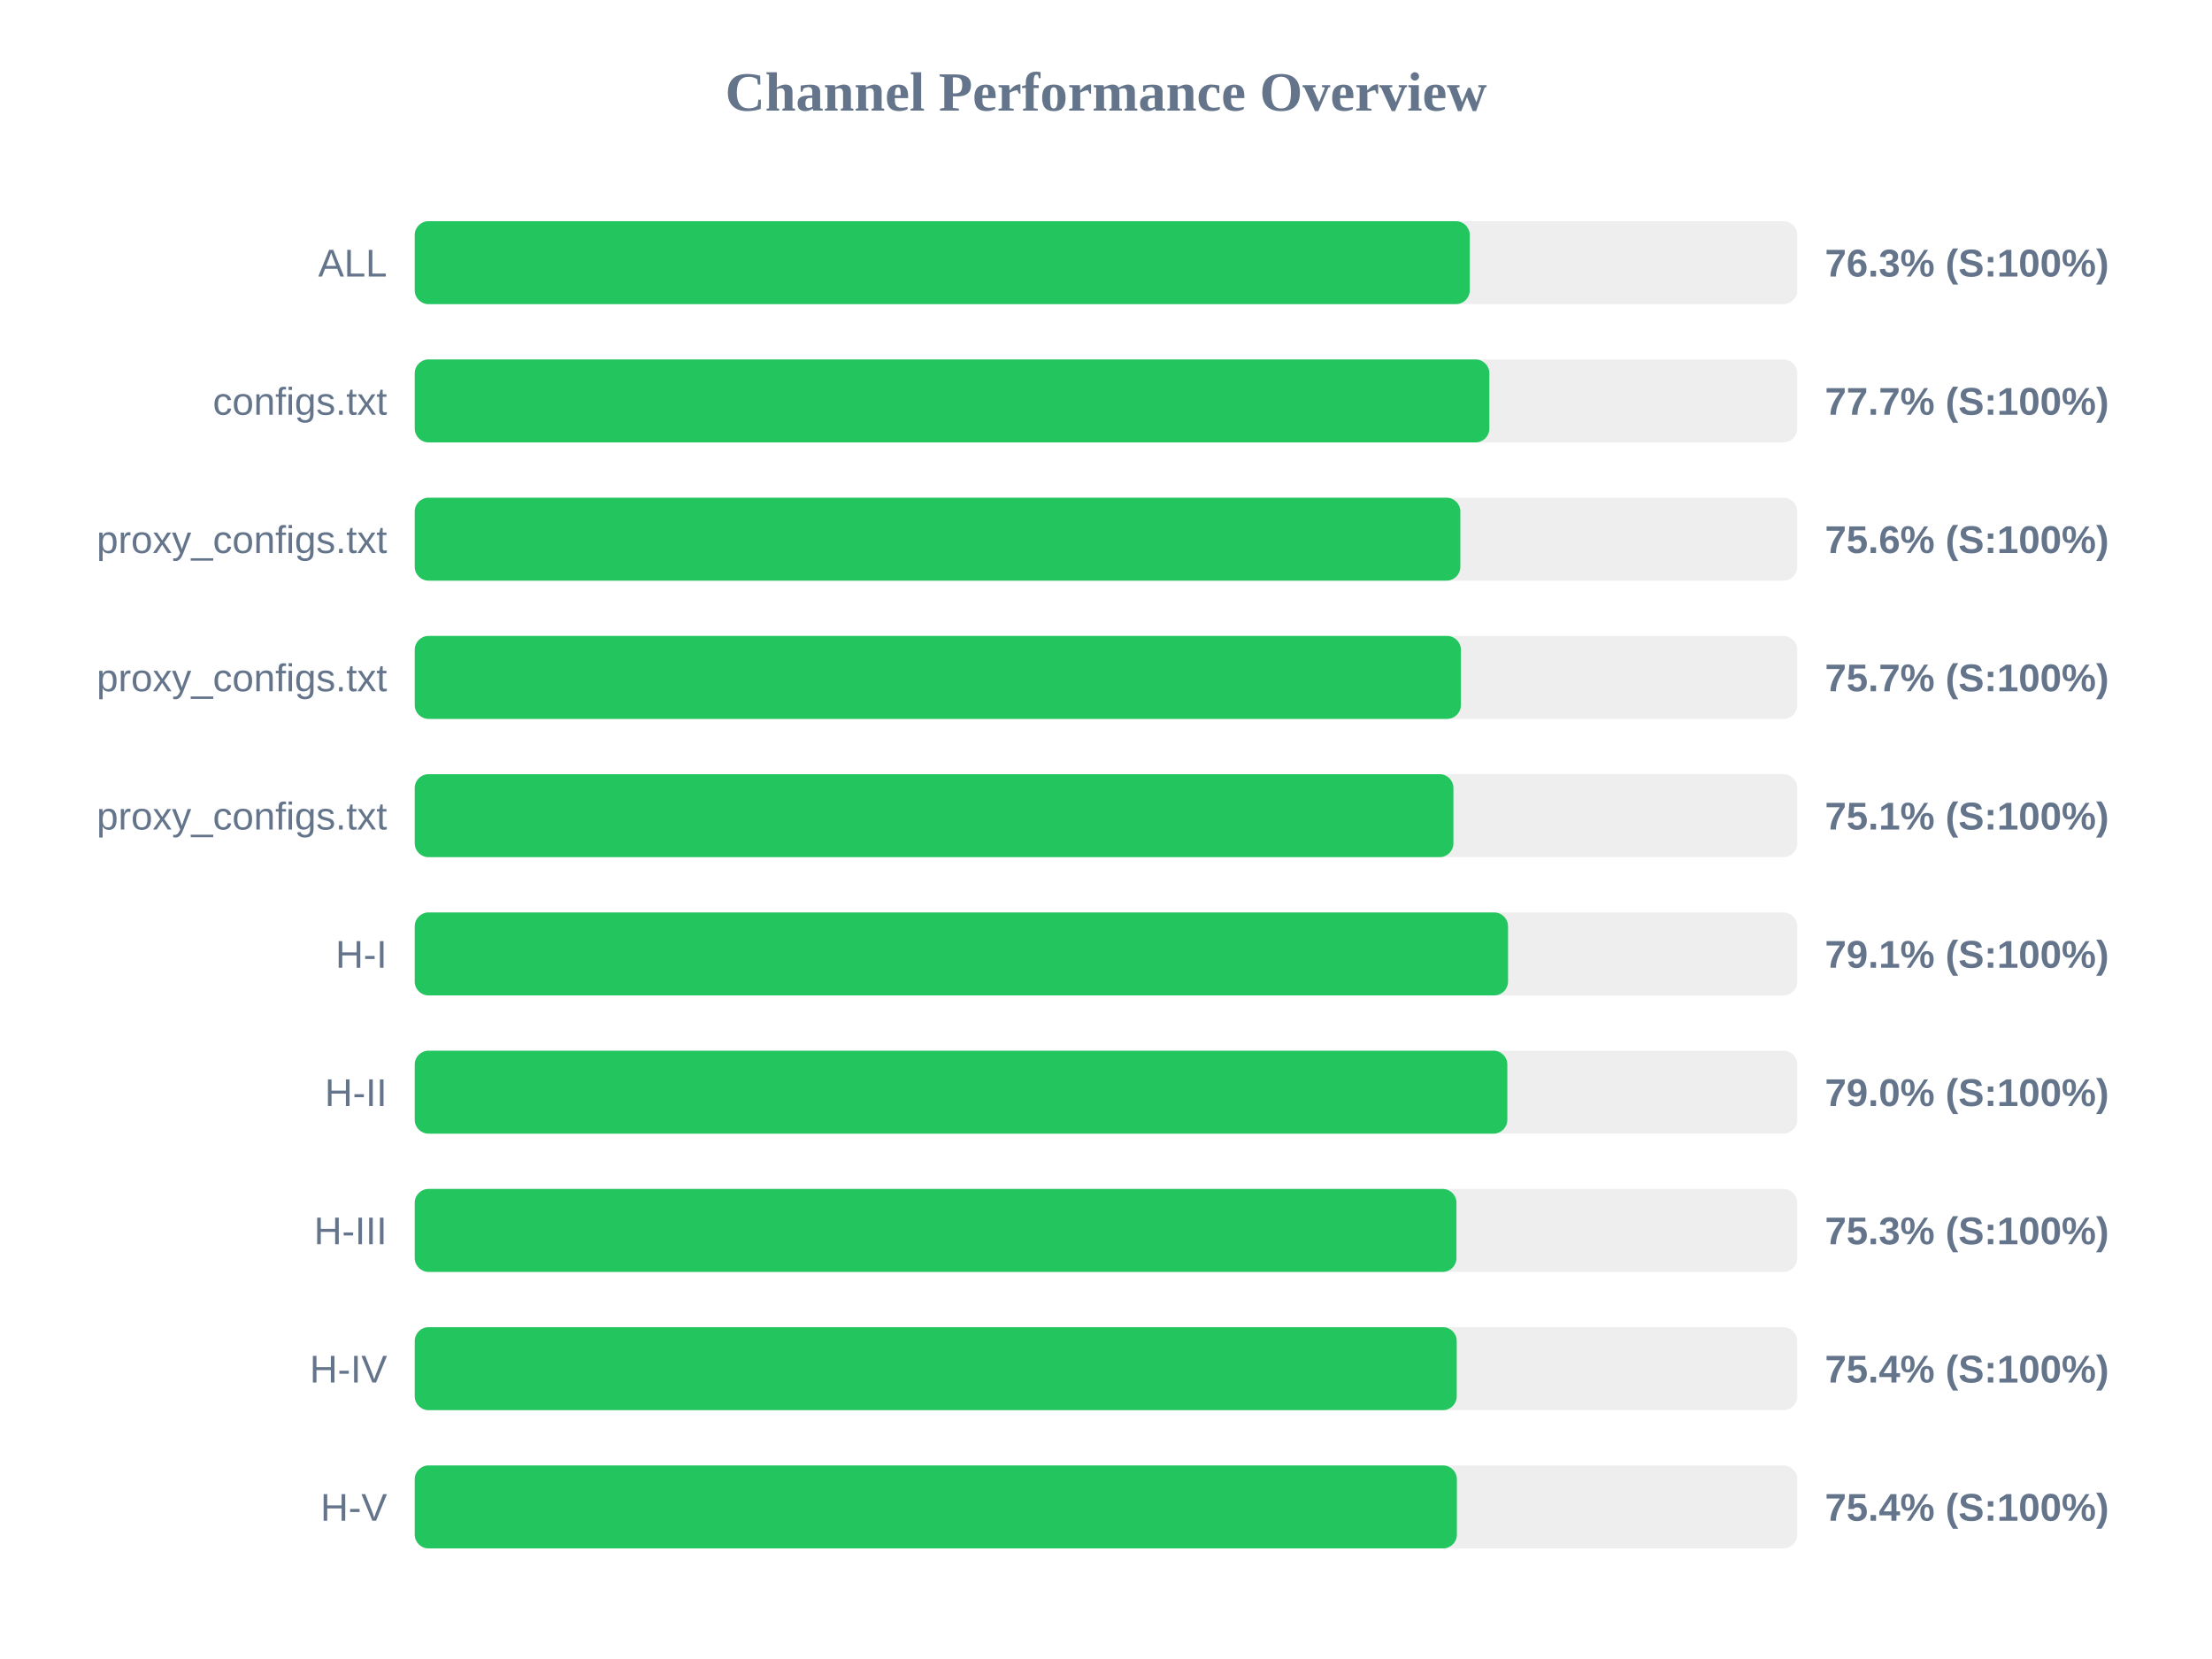
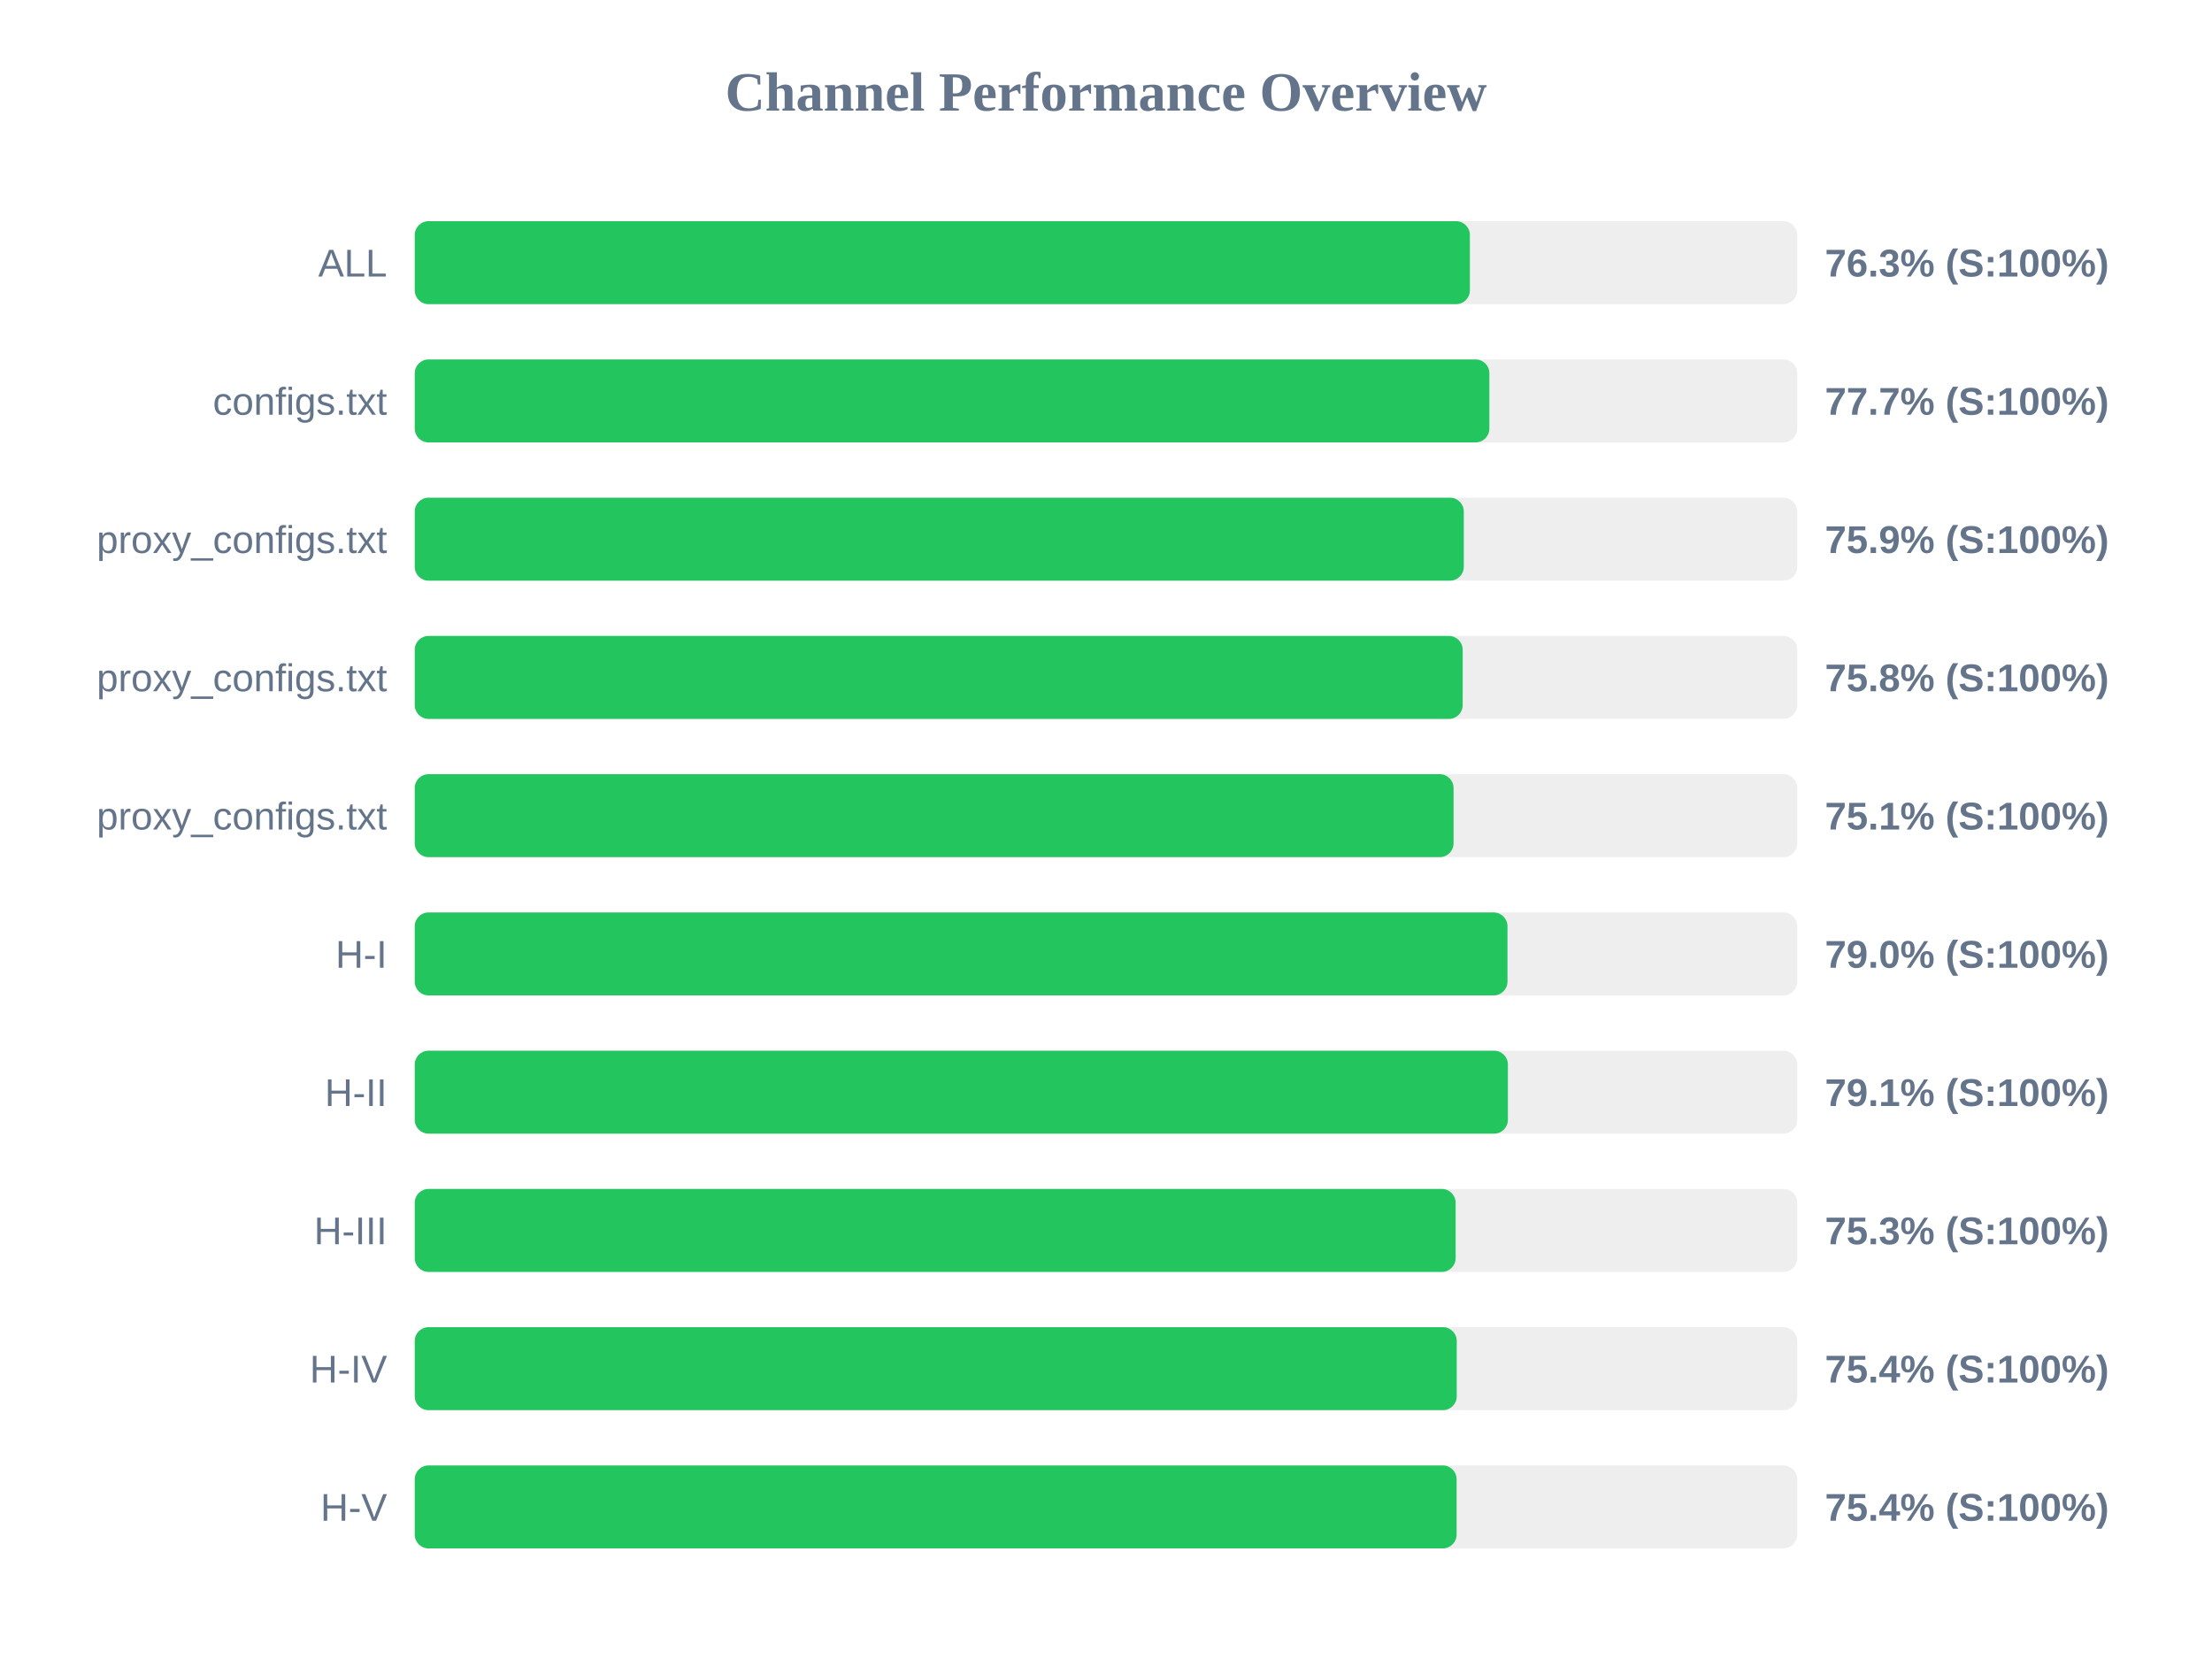
<svg xmlns="http://www.w3.org/2000/svg" width="800" height="600" version="1.1">
  <style>
        .row { font: 14px Arial; fill: #64748b; }
        .score { font: bold 14px Arial; fill: #64748b; }
    </style>
  <text x="400" y="40" text-anchor="middle" font-size="20px" font-weight="bold" fill="#64748b">Channel Performance Overview</text>
  <rect x="150" y="80" width="500" height="30" fill="#eee" rx="5" />
-   <rect x="150" y="80" width="381.55" height="30" fill="#22c55e" rx="5" />
+   <rect x="150" y="80" width="381.6" height="30" fill="#22c55e" rx="5" />
  <text x="140" y="100" text-anchor="end" class="row">ALL</text>
  <text x="660" y="100" text-anchor="start" class="score">76.3% (S:100%)</text>
  <rect x="150" y="130" width="500" height="30" fill="#eee" rx="5" />
  <rect x="150" y="130" width="388.65" height="30" fill="#22c55e" rx="5" />
  <text x="140" y="150" text-anchor="end" class="row">configs.txt</text>
  <text x="660" y="150" text-anchor="start" class="score">77.7% (S:100%)</text>
  <rect x="150" y="180" width="500" height="30" fill="#eee" rx="5" />
-   <rect x="150" y="180" width="378.15" height="30" fill="#22c55e" rx="5" />
+   <rect x="150" y="180" width="379.4" height="30" fill="#22c55e" rx="5" />
  <text x="140" y="200" text-anchor="end" class="row">proxy_configs.txt</text>
-   <text x="660" y="200" text-anchor="start" class="score">75.6% (S:100%)</text>
+   <text x="660" y="200" text-anchor="start" class="score">75.9% (S:100%)</text>
  <rect x="150" y="230" width="500" height="30" fill="#eee" rx="5" />
-   <rect x="150" y="230" width="378.35" height="30" fill="#22c55e" rx="5" />
+   <rect x="150" y="230" width="379.0" height="30" fill="#22c55e" rx="5" />
  <text x="140" y="250" text-anchor="end" class="row">proxy_configs.txt</text>
-   <text x="660" y="250" text-anchor="start" class="score">75.7% (S:100%)</text>
+   <text x="660" y="250" text-anchor="start" class="score">75.8% (S:100%)</text>
  <rect x="150" y="280" width="500" height="30" fill="#eee" rx="5" />
-   <rect x="150" y="280" width="375.65" height="30" fill="#22c55e" rx="5" />
+   <rect x="150" y="280" width="375.7" height="30" fill="#22c55e" rx="5" />
  <text x="140" y="300" text-anchor="end" class="row">proxy_configs.txt</text>
  <text x="660" y="300" text-anchor="start" class="score">75.1% (S:100%)</text>
  <rect x="150" y="330" width="500" height="30" fill="#eee" rx="5" />
-   <rect x="150" y="330" width="395.4" height="30" fill="#22c55e" rx="5" />
+   <rect x="150" y="330" width="395.2" height="30" fill="#22c55e" rx="5" />
  <text x="140" y="350" text-anchor="end" class="row">H-I</text>
-   <text x="660" y="350" text-anchor="start" class="score">79.1% (S:100%)</text>
+   <text x="660" y="350" text-anchor="start" class="score">79.0% (S:100%)</text>
  <rect x="150" y="380" width="500" height="30" fill="#eee" rx="5" />
-   <rect x="150" y="380" width="395.15" height="30" fill="#22c55e" rx="5" />
+   <rect x="150" y="380" width="395.35" height="30" fill="#22c55e" rx="5" />
  <text x="140" y="400" text-anchor="end" class="row">H-II</text>
-   <text x="660" y="400" text-anchor="start" class="score">79.0% (S:100%)</text>
+   <text x="660" y="400" text-anchor="start" class="score">79.1% (S:100%)</text>
  <rect x="150" y="430" width="500" height="30" fill="#eee" rx="5" />
-   <rect x="150" y="430" width="376.75" height="30" fill="#22c55e" rx="5" />
+   <rect x="150" y="430" width="376.45" height="30" fill="#22c55e" rx="5" />
  <text x="140" y="450" text-anchor="end" class="row">H-III</text>
  <text x="660" y="450" text-anchor="start" class="score">75.3% (S:100%)</text>
  <rect x="150" y="480" width="500" height="30" fill="#eee" rx="5" />
  <rect x="150" y="480" width="376.85" height="30" fill="#22c55e" rx="5" />
  <text x="140" y="500" text-anchor="end" class="row">H-IV</text>
  <text x="660" y="500" text-anchor="start" class="score">75.4% (S:100%)</text>
  <rect x="150" y="530" width="500" height="30" fill="#eee" rx="5" />
-   <rect x="150" y="530" width="376.9" height="30" fill="#22c55e" rx="5" />
+   <rect x="150" y="530" width="376.8" height="30" fill="#22c55e" rx="5" />
  <text x="140" y="550" text-anchor="end" class="row">H-V</text>
  <text x="660" y="550" text-anchor="start" class="score">75.4% (S:100%)</text>
</svg>
